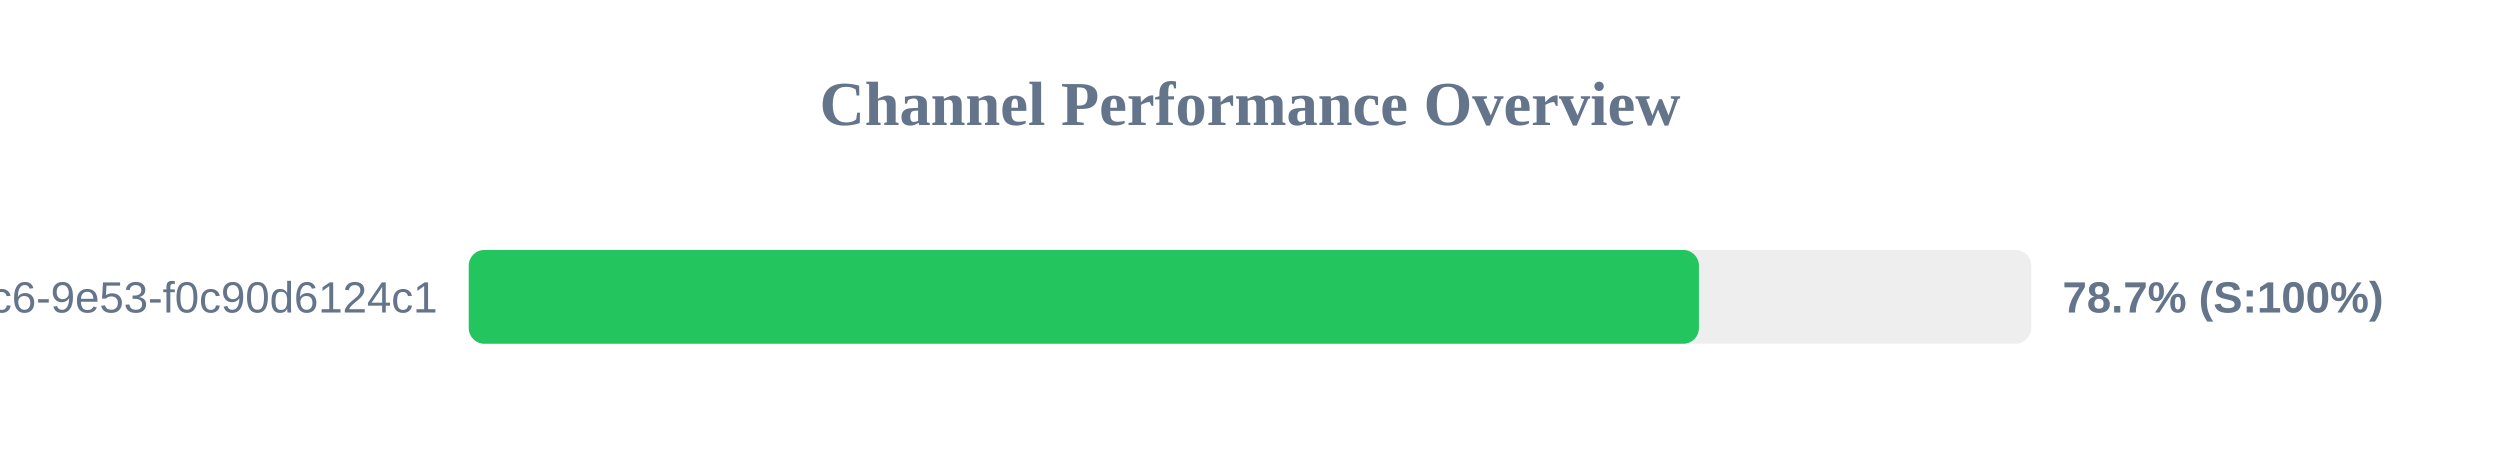
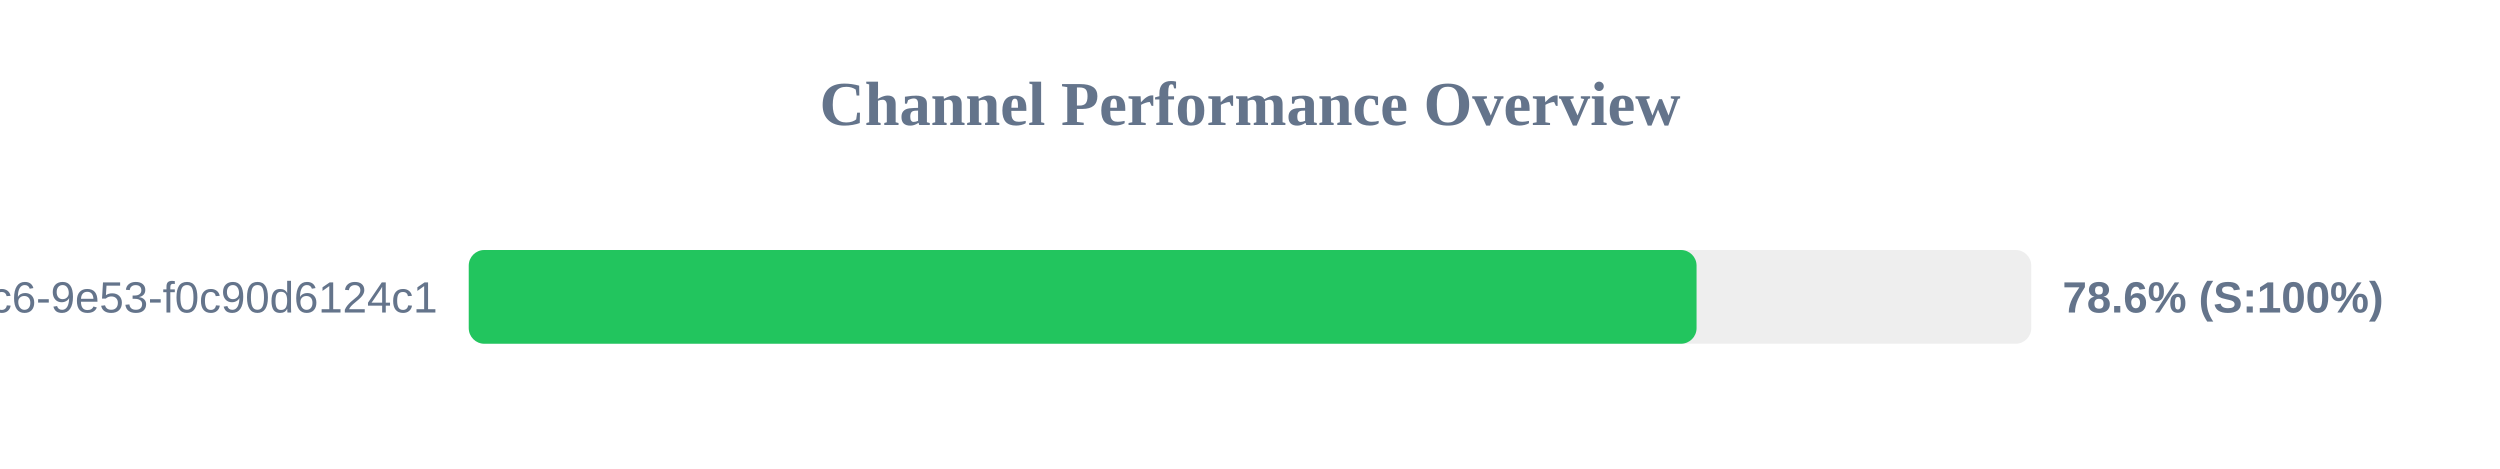
<svg xmlns="http://www.w3.org/2000/svg" width="800" height="150" version="1.1">
  <style>
        .row { font: 14px Arial; fill: #64748b; }
        .score { font: bold 14px Arial; fill: #64748b; }
    </style>
  <text x="400" y="40" text-anchor="middle" font-size="20px" font-weight="bold" fill="#64748b">Channel Performance Overview</text>
  <rect x="150" y="80" width="500" height="30" fill="#eee" rx="5" />
-   <rect x="150" y="80" width="393.65" height="30" fill="#22c55e" rx="5" />
+   <rect x="150" y="80" width="392.9" height="30" fill="#22c55e" rx="5" />
  <text x="140" y="100" text-anchor="end" class="row">?uuid=4685eb2a-5ddb-4dc6-9e53-f0c90d6124c1</text>
-   <text x="660" y="100" text-anchor="start" class="score">78.7% (S:100%)</text>
+   <text x="660" y="100" text-anchor="start" class="score">78.6% (S:100%)</text>
</svg>
